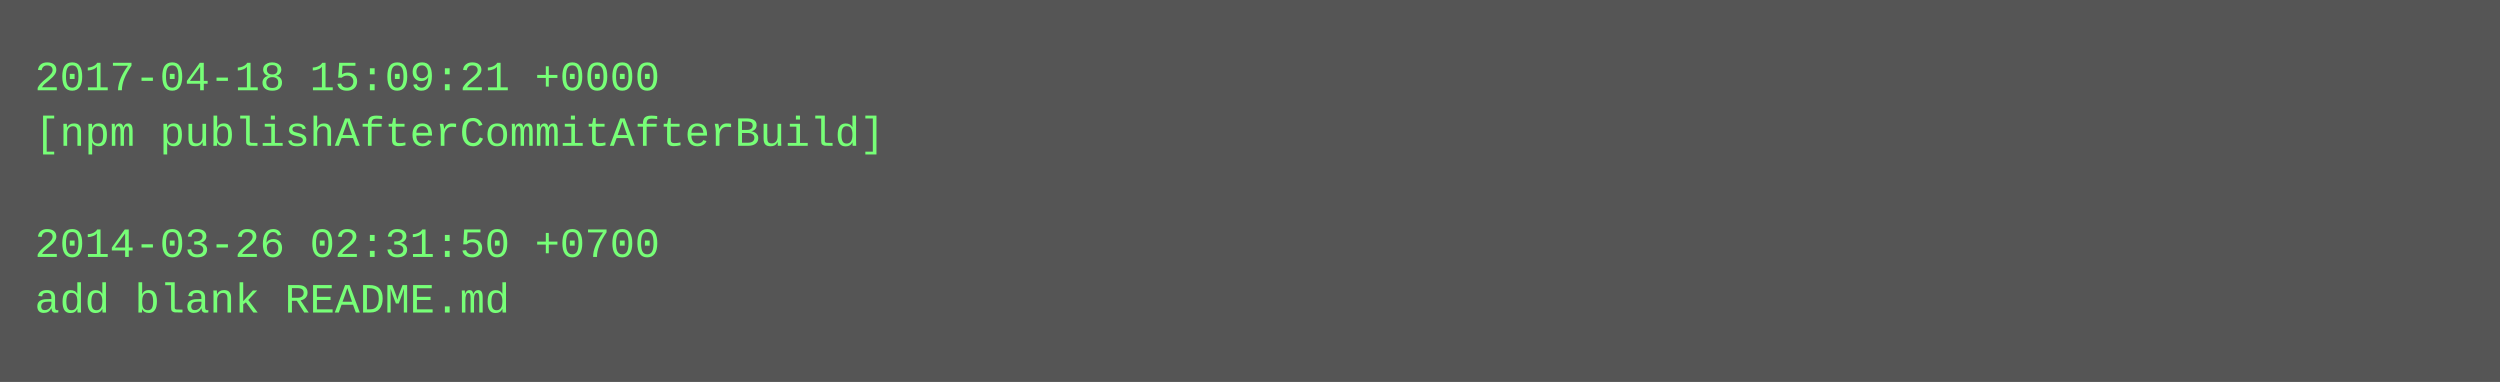
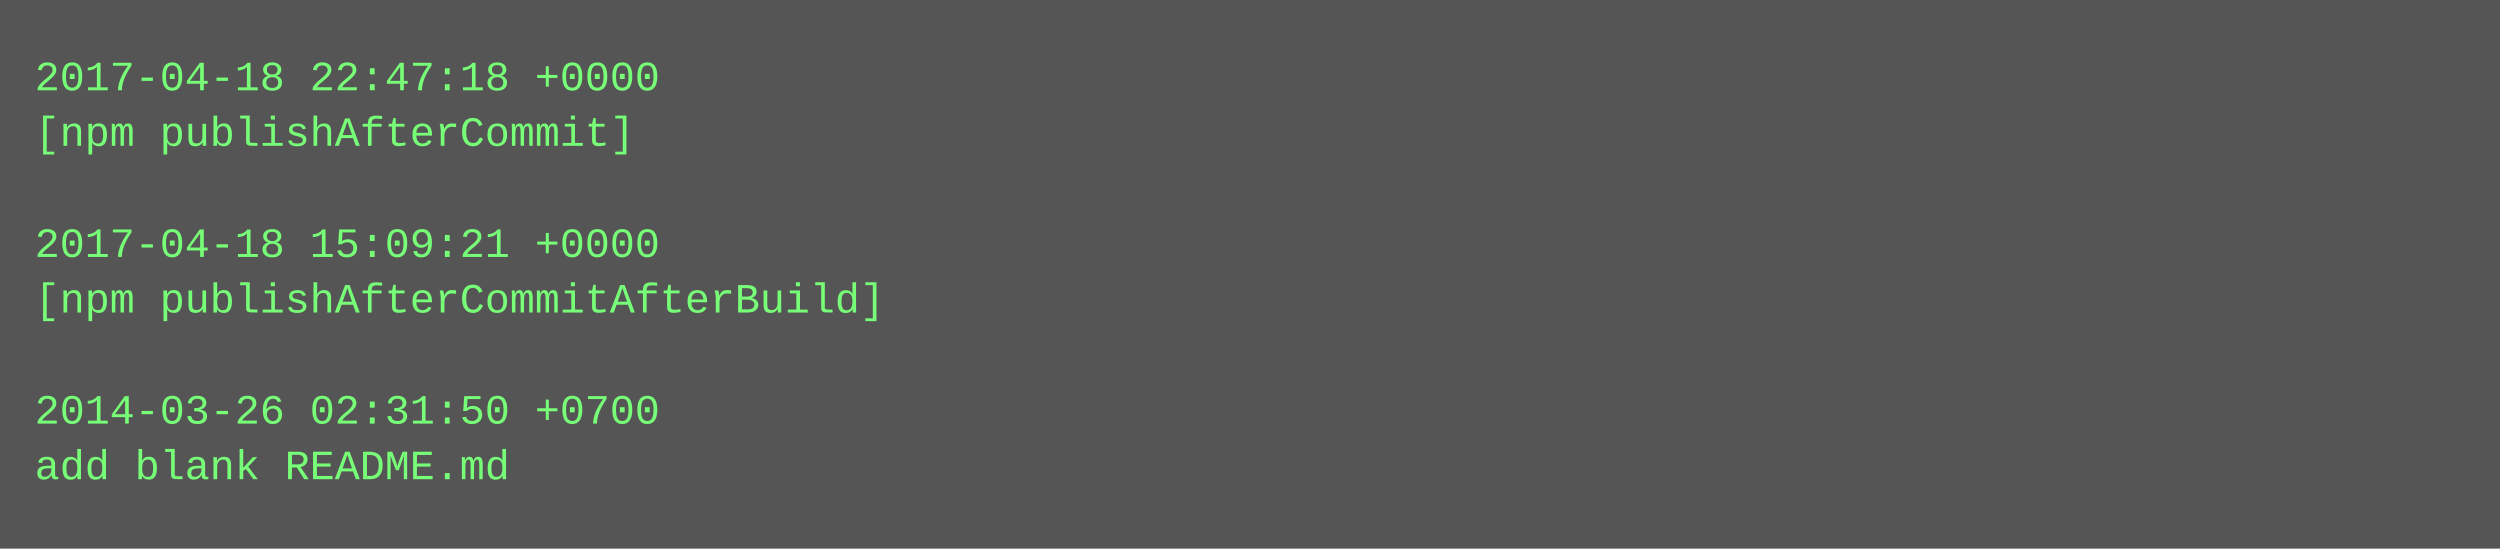
- <svg xmlns="http://www.w3.org/2000/svg" height="110" width="720">
-   <rect height="110" fill="#555" width="720" />
+ <svg xmlns="http://www.w3.org/2000/svg" height="158" width="720">
+   <rect height="158" fill="#555" width="720" />
  <text fill="#7f7" font-family="Courier New" font-size="12" xml:space="preserve">
-     <tspan x="10" y="26">2017-04-18 15:09:21 +0000</tspan>
-     <tspan x="10" y="42">[npm publishAfterCommitAfterBuild]</tspan>
+     <tspan x="10" y="26">2017-04-18 22:47:18 +0000</tspan>
+     <tspan x="10" y="42">[npm publishAfterCommit]</tspan>
    <tspan x="10" y="58" />
-     <tspan x="10" y="74">2014-03-26 02:31:50 +0700</tspan>
-     <tspan x="10" y="90">add blank README.md</tspan>
+     <tspan x="10" y="74">2017-04-18 15:09:21 +0000</tspan>
+     <tspan x="10" y="90">[npm publishAfterCommitAfterBuild]</tspan>
+     <tspan x="10" y="106" />
+     <tspan x="10" y="122">2014-03-26 02:31:50 +0700</tspan>
+     <tspan x="10" y="138">add blank README.md</tspan>
  </text>
</svg>
